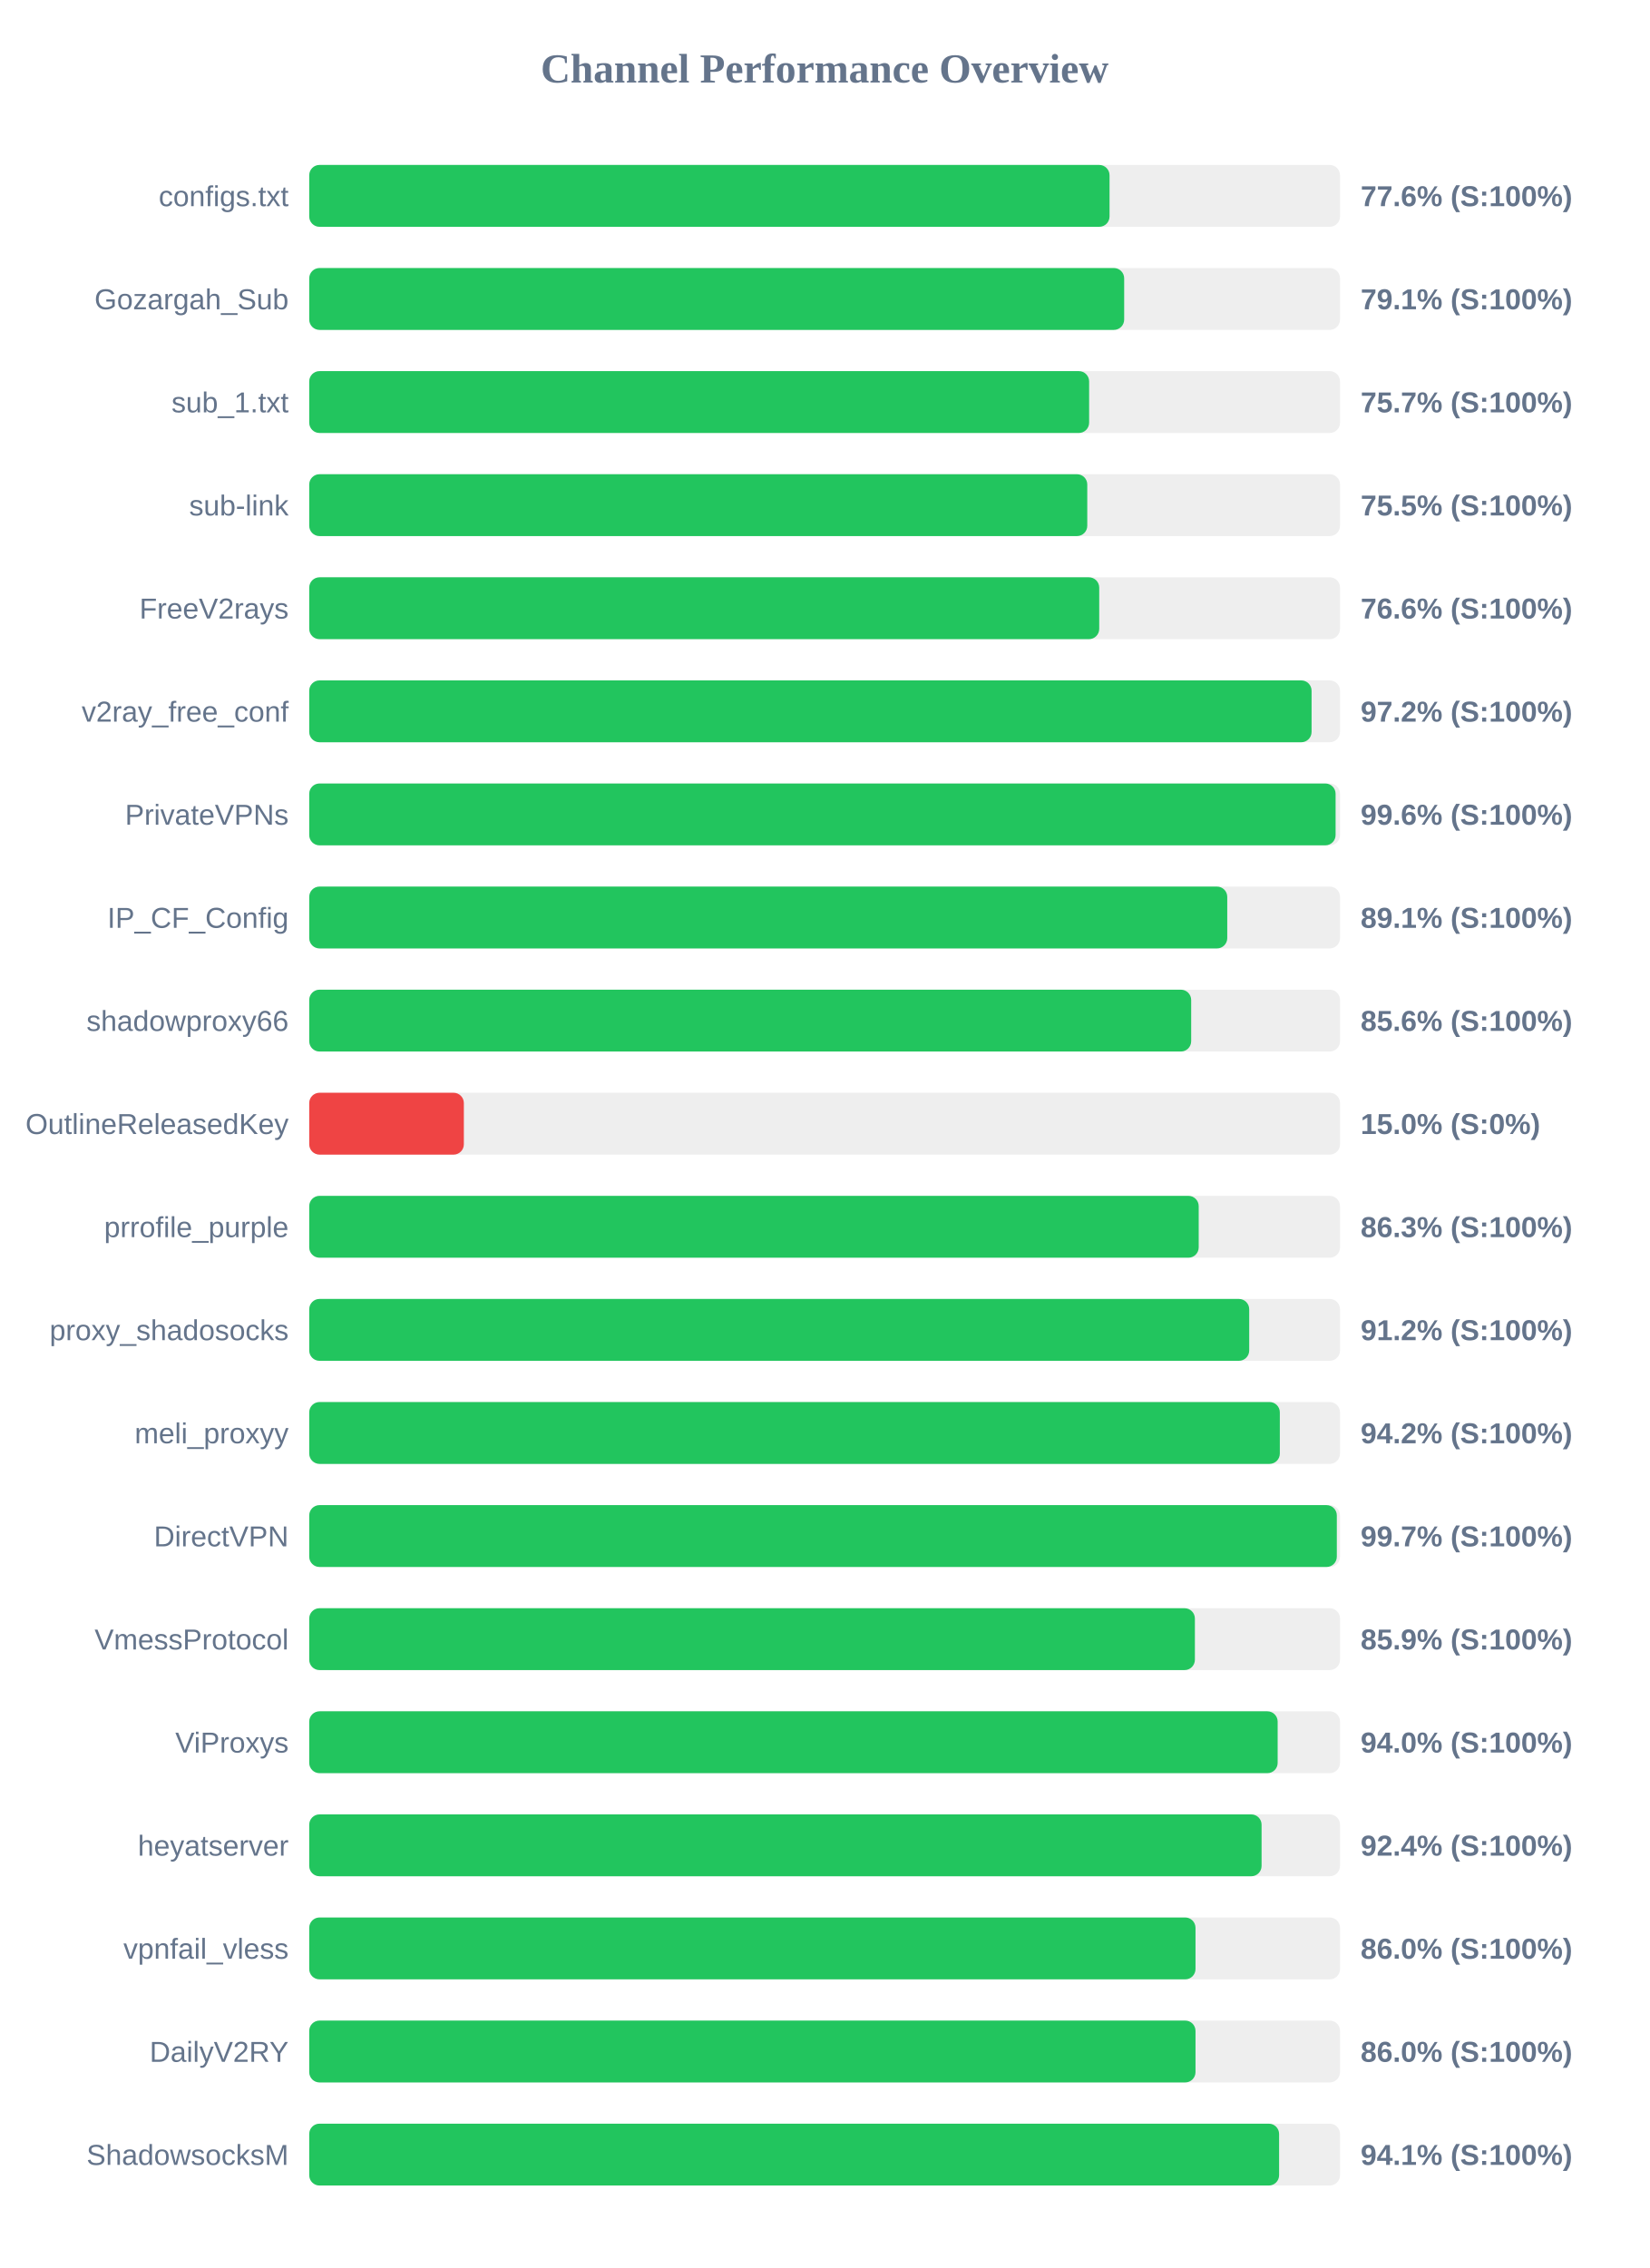
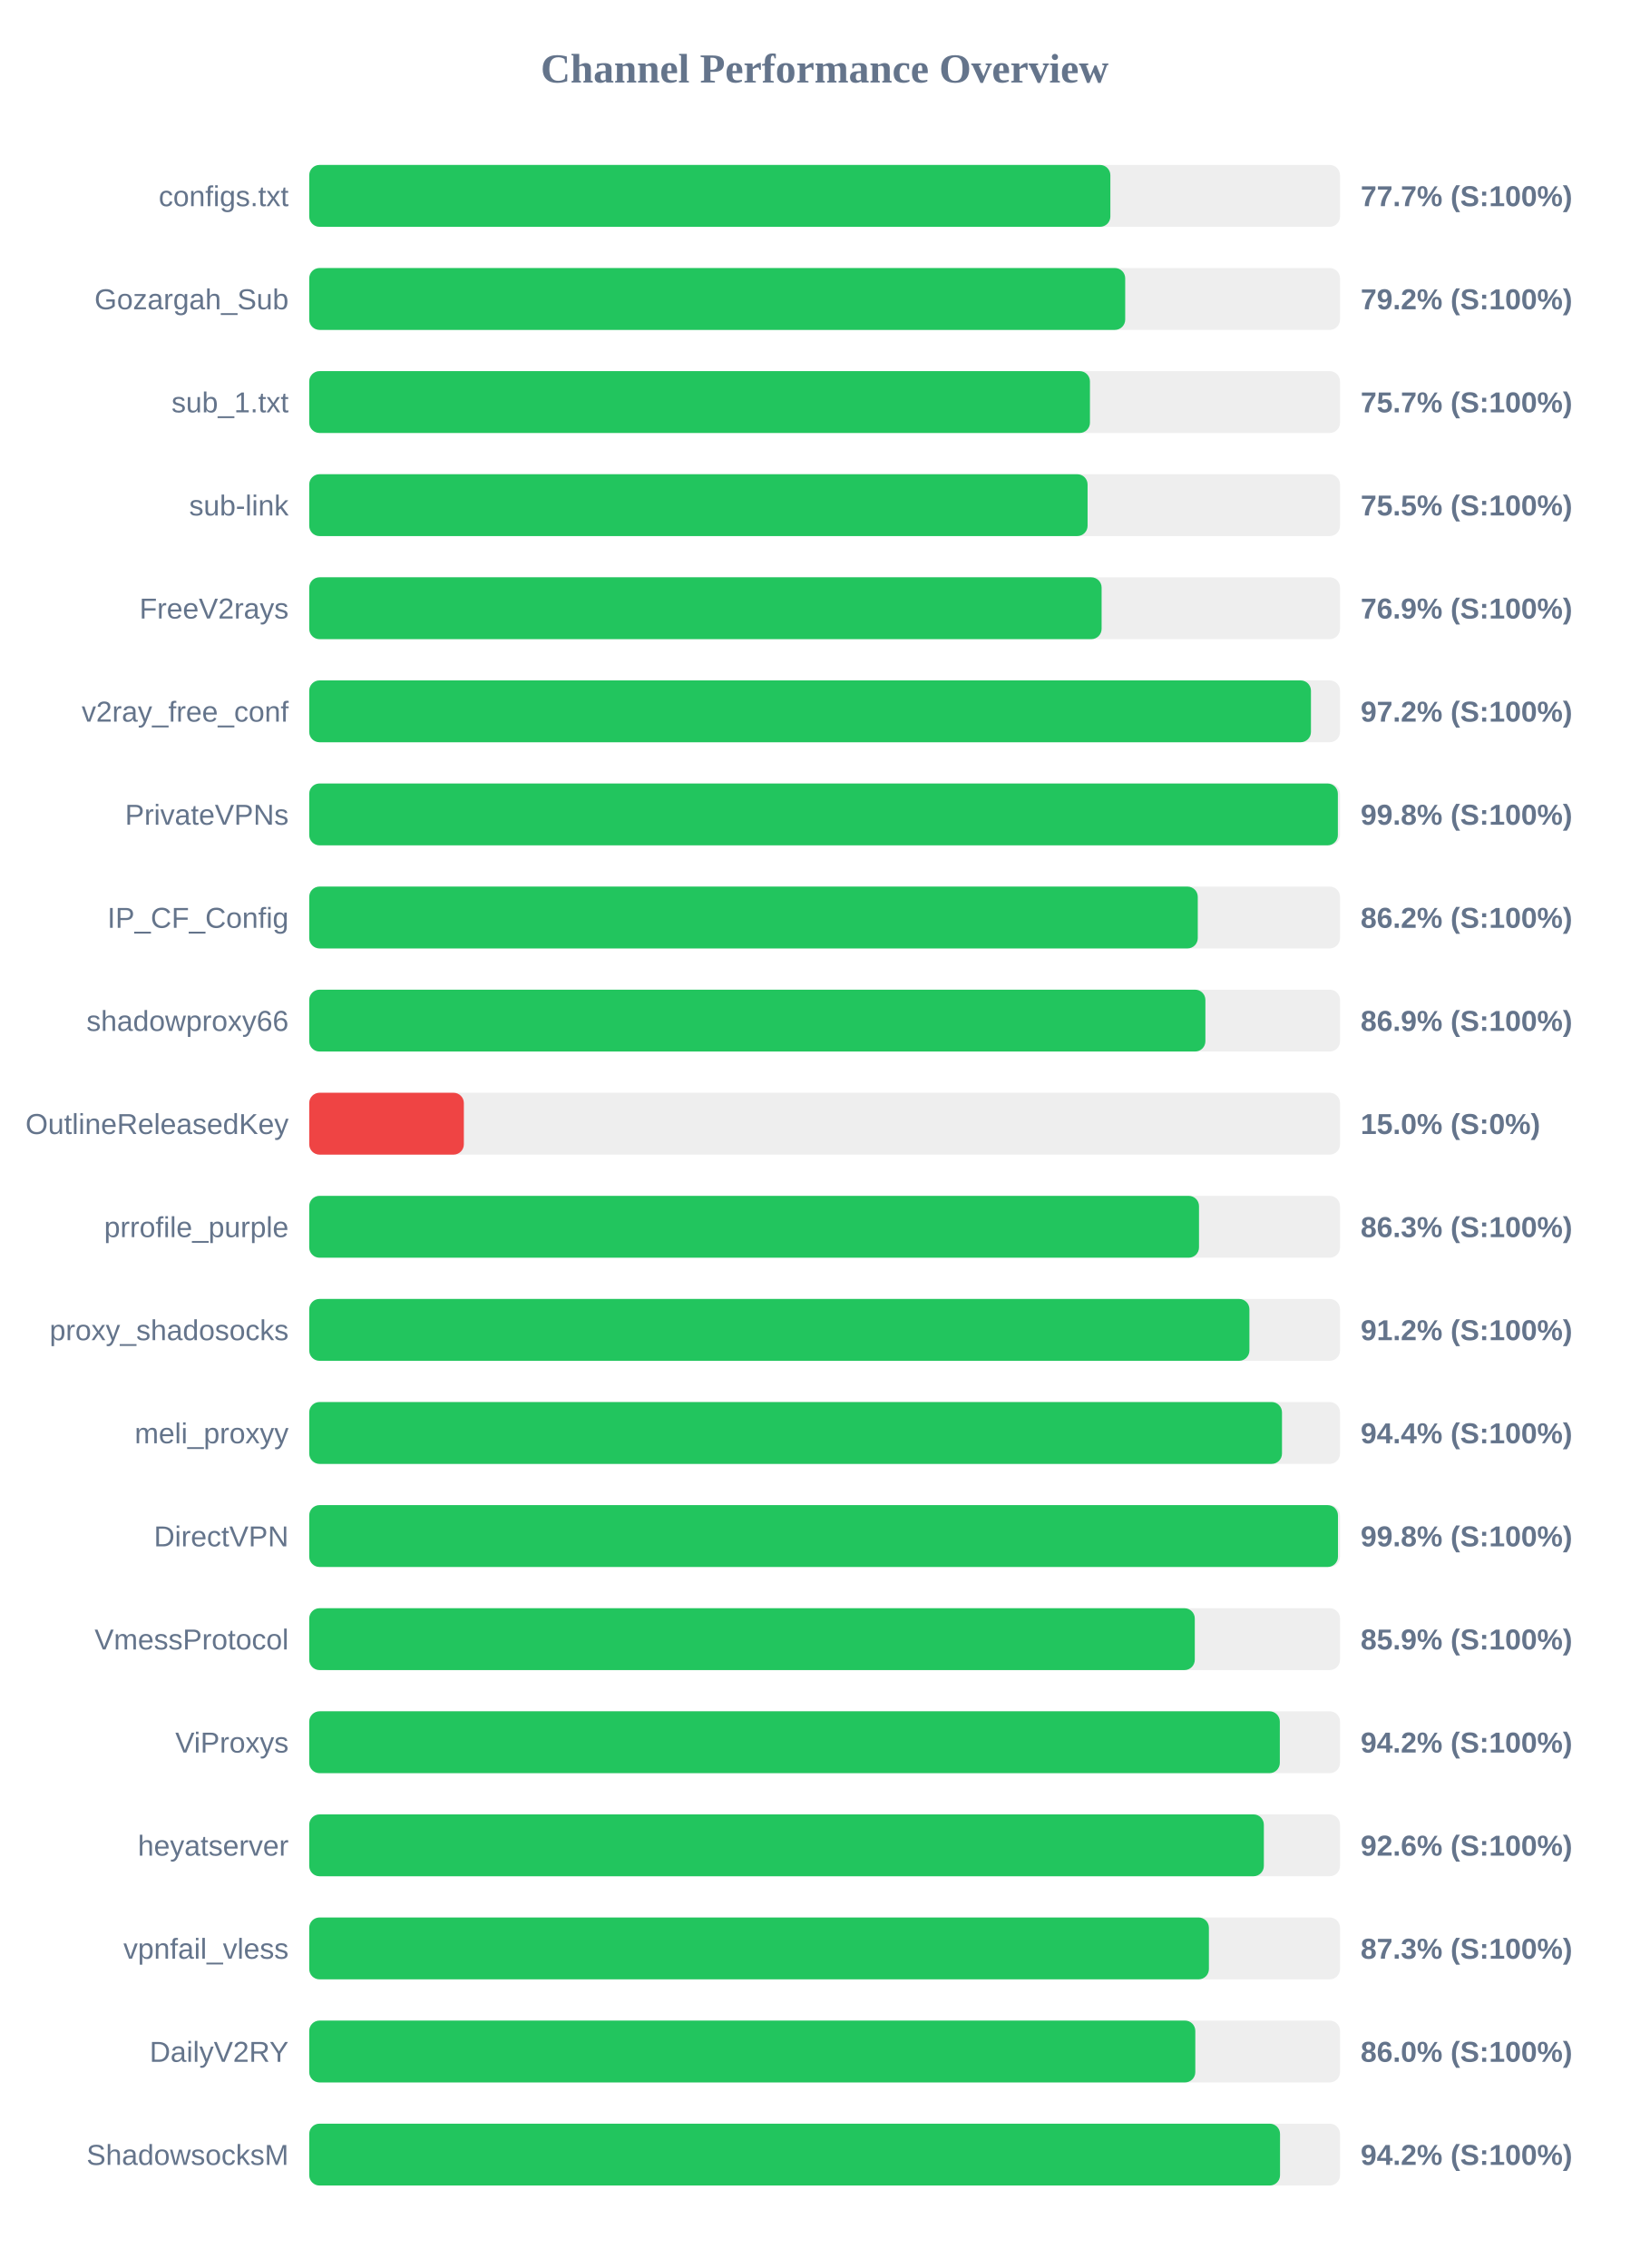
<svg xmlns="http://www.w3.org/2000/svg" width="800" height="1100" version="1.1">
  <style>
        .row { font: 14px Arial; fill: #64748b; }
        .score { font: bold 14px Arial; fill: #64748b; }
    </style>
  <text x="400" y="40" text-anchor="middle" font-size="20px" font-weight="bold" fill="#64748b">Channel Performance Overview</text>
  <rect x="150" y="80" width="500" height="30" fill="#eee" rx="5" />
-   <rect x="150" y="80" width="388.2" height="30" fill="#22c55e" rx="5" />
+   <rect x="150" y="80" width="388.6" height="30" fill="#22c55e" rx="5" />
  <text x="140" y="100" text-anchor="end" class="row">configs.txt</text>
-   <text x="660" y="100" text-anchor="start" class="score">77.6% (S:100%)</text>
+   <text x="660" y="100" text-anchor="start" class="score">77.7% (S:100%)</text>
  <rect x="150" y="130" width="500" height="30" fill="#eee" rx="5" />
-   <rect x="150" y="130" width="395.3" height="30" fill="#22c55e" rx="5" />
+   <rect x="150" y="130" width="395.8" height="30" fill="#22c55e" rx="5" />
  <text x="140" y="150" text-anchor="end" class="row">Gozargah_Sub</text>
-   <text x="660" y="150" text-anchor="start" class="score">79.1% (S:100%)</text>
+   <text x="660" y="150" text-anchor="start" class="score">79.2% (S:100%)</text>
  <rect x="150" y="180" width="500" height="30" fill="#eee" rx="5" />
-   <rect x="150" y="180" width="378.3" height="30" fill="#22c55e" rx="5" />
+   <rect x="150" y="180" width="378.7" height="30" fill="#22c55e" rx="5" />
  <text x="140" y="200" text-anchor="end" class="row">sub_1.txt</text>
  <text x="660" y="200" text-anchor="start" class="score">75.7% (S:100%)</text>
  <rect x="150" y="230" width="500" height="30" fill="#eee" rx="5" />
-   <rect x="150" y="230" width="377.4" height="30" fill="#22c55e" rx="5" />
+   <rect x="150" y="230" width="377.55" height="30" fill="#22c55e" rx="5" />
  <text x="140" y="250" text-anchor="end" class="row">sub-link</text>
  <text x="660" y="250" text-anchor="start" class="score">75.5% (S:100%)</text>
  <rect x="150" y="280" width="500" height="30" fill="#eee" rx="5" />
-   <rect x="150" y="280" width="383.2" height="30" fill="#22c55e" rx="5" />
+   <rect x="150" y="280" width="384.35" height="30" fill="#22c55e" rx="5" />
  <text x="140" y="300" text-anchor="end" class="row">FreeV2rays</text>
-   <text x="660" y="300" text-anchor="start" class="score">76.6% (S:100%)</text>
+   <text x="660" y="300" text-anchor="start" class="score">76.9% (S:100%)</text>
  <rect x="150" y="330" width="500" height="30" fill="#eee" rx="5" />
-   <rect x="150" y="330" width="486.2" height="30" fill="#22c55e" rx="5" />
+   <rect x="150" y="330" width="485.9" height="30" fill="#22c55e" rx="5" />
  <text x="140" y="350" text-anchor="end" class="row">v2ray_free_conf</text>
  <text x="660" y="350" text-anchor="start" class="score">97.2% (S:100%)</text>
  <rect x="150" y="380" width="500" height="30" fill="#eee" rx="5" />
-   <rect x="150" y="380" width="497.85" height="30" fill="#22c55e" rx="5" />
+   <rect x="150" y="380" width="498.95" height="30" fill="#22c55e" rx="5" />
  <text x="140" y="400" text-anchor="end" class="row">PrivateVPNs</text>
-   <text x="660" y="400" text-anchor="start" class="score">99.6% (S:100%)</text>
+   <text x="660" y="400" text-anchor="start" class="score">99.8% (S:100%)</text>
  <rect x="150" y="430" width="500" height="30" fill="#eee" rx="5" />
-   <rect x="150" y="430" width="445.3" height="30" fill="#22c55e" rx="5" />
+   <rect x="150" y="430" width="431.0" height="30" fill="#22c55e" rx="5" />
  <text x="140" y="450" text-anchor="end" class="row">IP_CF_Config</text>
-   <text x="660" y="450" text-anchor="start" class="score">89.1% (S:100%)</text>
+   <text x="660" y="450" text-anchor="start" class="score">86.2% (S:100%)</text>
  <rect x="150" y="480" width="500" height="30" fill="#eee" rx="5" />
-   <rect x="150" y="480" width="427.8" height="30" fill="#22c55e" rx="5" />
+   <rect x="150" y="480" width="434.7" height="30" fill="#22c55e" rx="5" />
  <text x="140" y="500" text-anchor="end" class="row">shadowproxy66</text>
-   <text x="660" y="500" text-anchor="start" class="score">85.6% (S:100%)</text>
+   <text x="660" y="500" text-anchor="start" class="score">86.9% (S:100%)</text>
  <rect x="150" y="530" width="500" height="30" fill="#eee" rx="5" />
  <rect x="150" y="530" width="75.0" height="30" fill="#ef4444" rx="5" />
  <text x="140" y="550" text-anchor="end" class="row">OutlineReleasedKey</text>
  <text x="660" y="550" text-anchor="start" class="score">15.0% (S:0%)</text>
  <rect x="150" y="580" width="500" height="30" fill="#eee" rx="5" />
-   <rect x="150" y="580" width="431.45" height="30" fill="#22c55e" rx="5" />
+   <rect x="150" y="580" width="431.6" height="30" fill="#22c55e" rx="5" />
  <text x="140" y="600" text-anchor="end" class="row">prrofile_purple</text>
  <text x="660" y="600" text-anchor="start" class="score">86.3% (S:100%)</text>
  <rect x="150" y="630" width="500" height="30" fill="#eee" rx="5" />
-   <rect x="150" y="630" width="455.95" height="30" fill="#22c55e" rx="5" />
+   <rect x="150" y="630" width="456.05" height="30" fill="#22c55e" rx="5" />
  <text x="140" y="650" text-anchor="end" class="row">proxy_shadosocks</text>
  <text x="660" y="650" text-anchor="start" class="score">91.2% (S:100%)</text>
  <rect x="150" y="680" width="500" height="30" fill="#eee" rx="5" />
-   <rect x="150" y="680" width="470.8" height="30" fill="#22c55e" rx="5" />
+   <rect x="150" y="680" width="471.85" height="30" fill="#22c55e" rx="5" />
  <text x="140" y="700" text-anchor="end" class="row">meli_proxyy</text>
-   <text x="660" y="700" text-anchor="start" class="score">94.2% (S:100%)</text>
+   <text x="660" y="700" text-anchor="start" class="score">94.4% (S:100%)</text>
  <rect x="150" y="730" width="500" height="30" fill="#eee" rx="5" />
-   <rect x="150" y="730" width="498.45" height="30" fill="#22c55e" rx="5" />
+   <rect x="150" y="730" width="499.0" height="30" fill="#22c55e" rx="5" />
  <text x="140" y="750" text-anchor="end" class="row">DirectVPN</text>
-   <text x="660" y="750" text-anchor="start" class="score">99.7% (S:100%)</text>
+   <text x="660" y="750" text-anchor="start" class="score">99.8% (S:100%)</text>
  <rect x="150" y="780" width="500" height="30" fill="#eee" rx="5" />
-   <rect x="150" y="780" width="429.6" height="30" fill="#22c55e" rx="5" />
+   <rect x="150" y="780" width="429.55" height="30" fill="#22c55e" rx="5" />
  <text x="140" y="800" text-anchor="end" class="row">VmessProtocol</text>
  <text x="660" y="800" text-anchor="start" class="score">85.9% (S:100%)</text>
  <rect x="150" y="830" width="500" height="30" fill="#eee" rx="5" />
-   <rect x="150" y="830" width="469.75" height="30" fill="#22c55e" rx="5" />
+   <rect x="150" y="830" width="470.8" height="30" fill="#22c55e" rx="5" />
  <text x="140" y="850" text-anchor="end" class="row">ViProxys</text>
-   <text x="660" y="850" text-anchor="start" class="score">94.0% (S:100%)</text>
+   <text x="660" y="850" text-anchor="start" class="score">94.2% (S:100%)</text>
  <rect x="150" y="880" width="500" height="30" fill="#eee" rx="5" />
-   <rect x="150" y="880" width="461.95" height="30" fill="#22c55e" rx="5" />
+   <rect x="150" y="880" width="463.05" height="30" fill="#22c55e" rx="5" />
  <text x="140" y="900" text-anchor="end" class="row">heyatserver</text>
-   <text x="660" y="900" text-anchor="start" class="score">92.4% (S:100%)</text>
+   <text x="660" y="900" text-anchor="start" class="score">92.6% (S:100%)</text>
  <rect x="150" y="930" width="500" height="30" fill="#eee" rx="5" />
-   <rect x="150" y="930" width="429.9" height="30" fill="#22c55e" rx="5" />
+   <rect x="150" y="930" width="436.4" height="30" fill="#22c55e" rx="5" />
  <text x="140" y="950" text-anchor="end" class="row">vpnfail_vless</text>
-   <text x="660" y="950" text-anchor="start" class="score">86.0% (S:100%)</text>
+   <text x="660" y="950" text-anchor="start" class="score">87.3% (S:100%)</text>
  <rect x="150" y="980" width="500" height="30" fill="#eee" rx="5" />
-   <rect x="150" y="980" width="429.9" height="30" fill="#22c55e" rx="5" />
+   <rect x="150" y="980" width="429.8" height="30" fill="#22c55e" rx="5" />
  <text x="140" y="1000" text-anchor="end" class="row">DailyV2RY</text>
  <text x="660" y="1000" text-anchor="start" class="score">86.0% (S:100%)</text>
  <rect x="150" y="1030" width="500" height="30" fill="#eee" rx="5" />
-   <rect x="150" y="1030" width="470.45" height="30" fill="#22c55e" rx="5" />
+   <rect x="150" y="1030" width="470.9" height="30" fill="#22c55e" rx="5" />
  <text x="140" y="1050" text-anchor="end" class="row">ShadowsocksM</text>
-   <text x="660" y="1050" text-anchor="start" class="score">94.1% (S:100%)</text>
+   <text x="660" y="1050" text-anchor="start" class="score">94.2% (S:100%)</text>
</svg>
